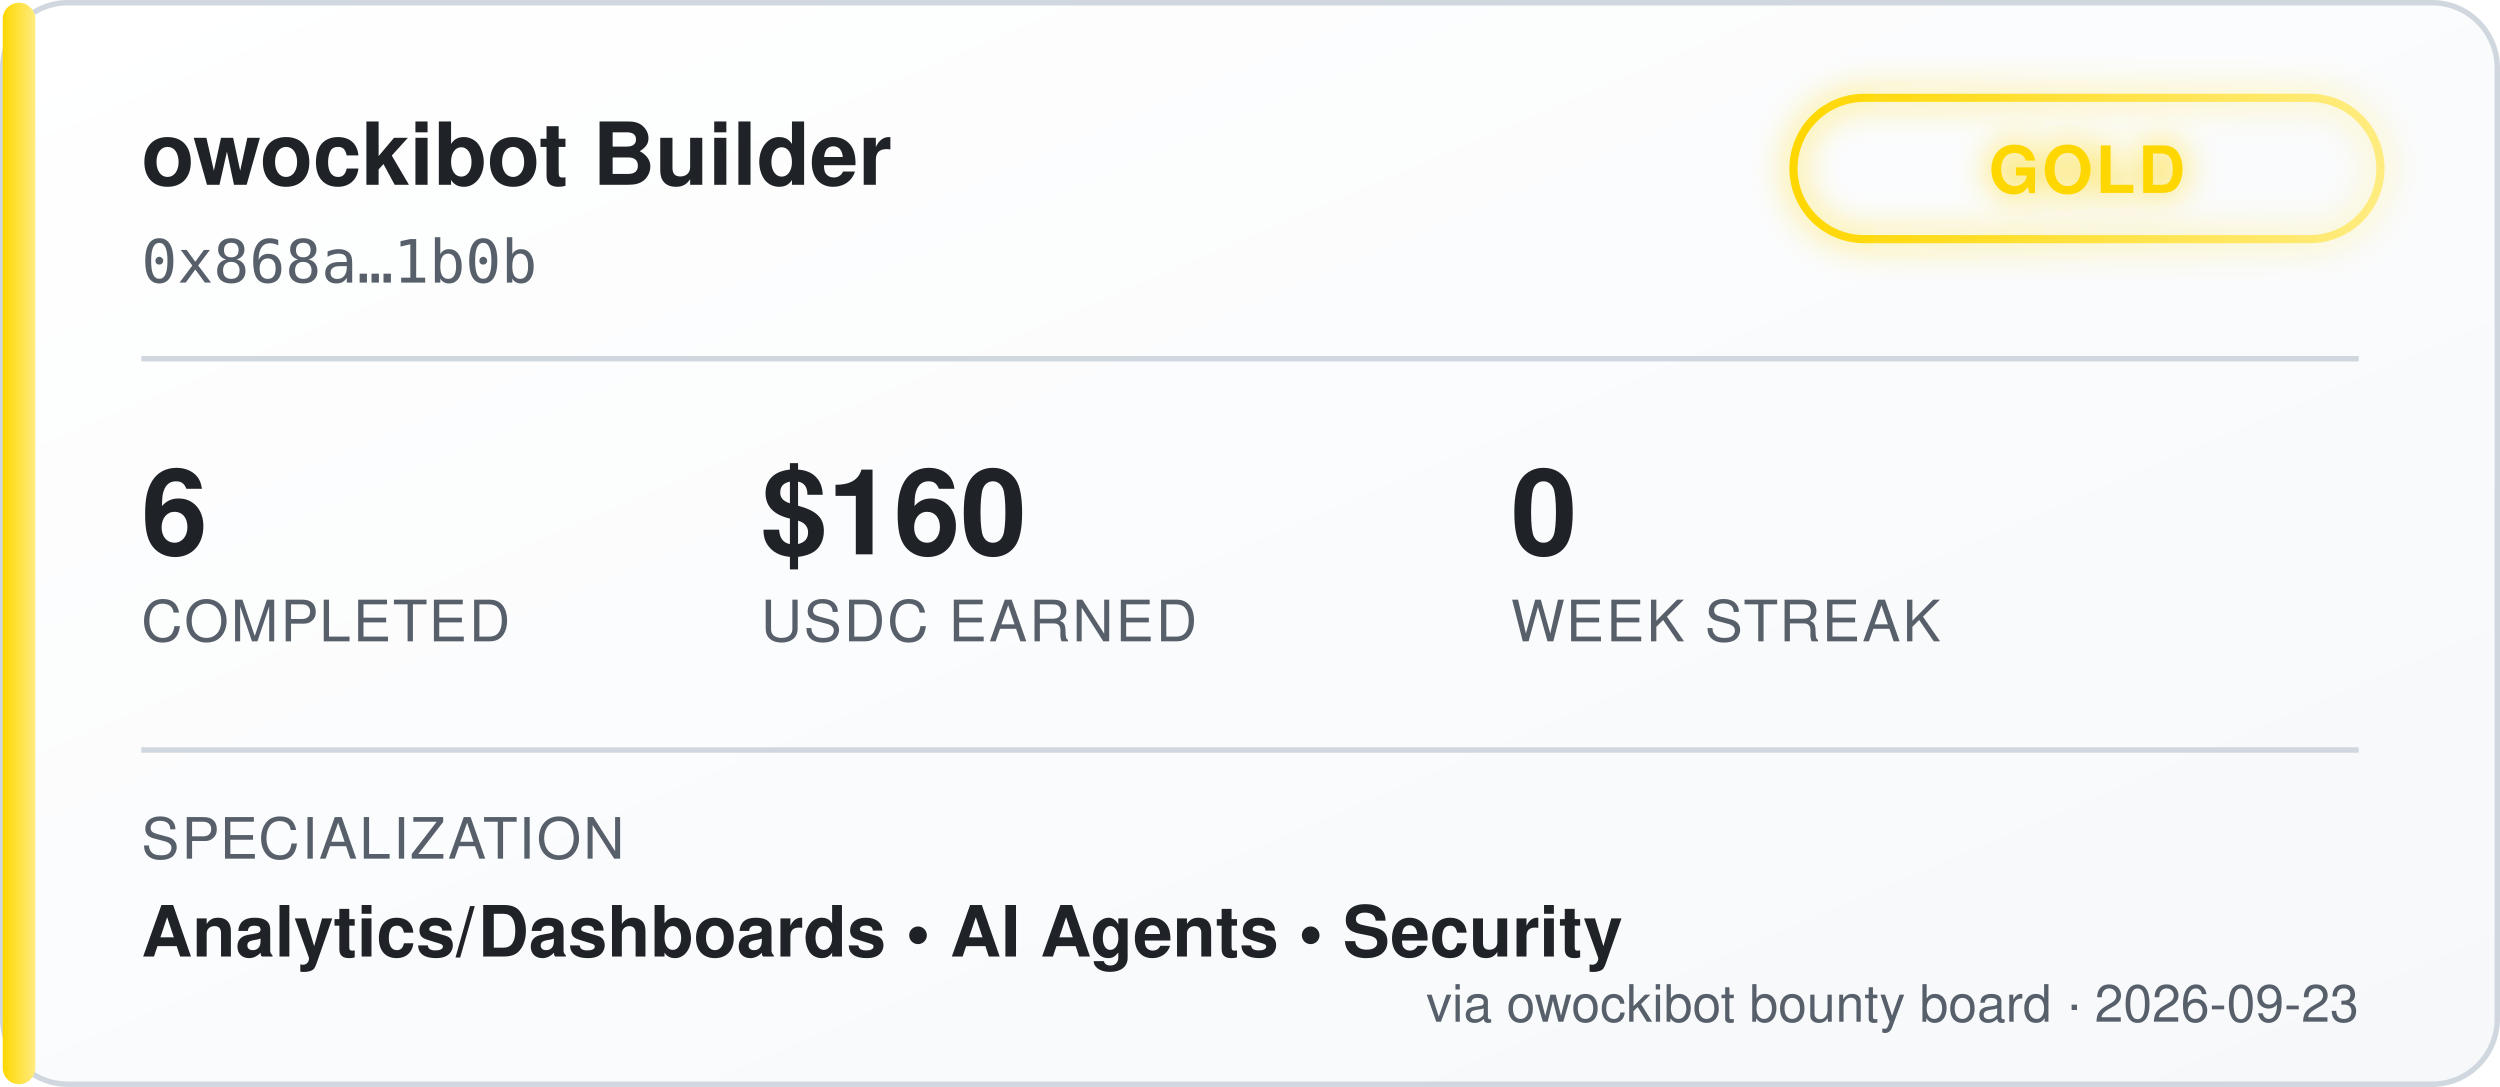
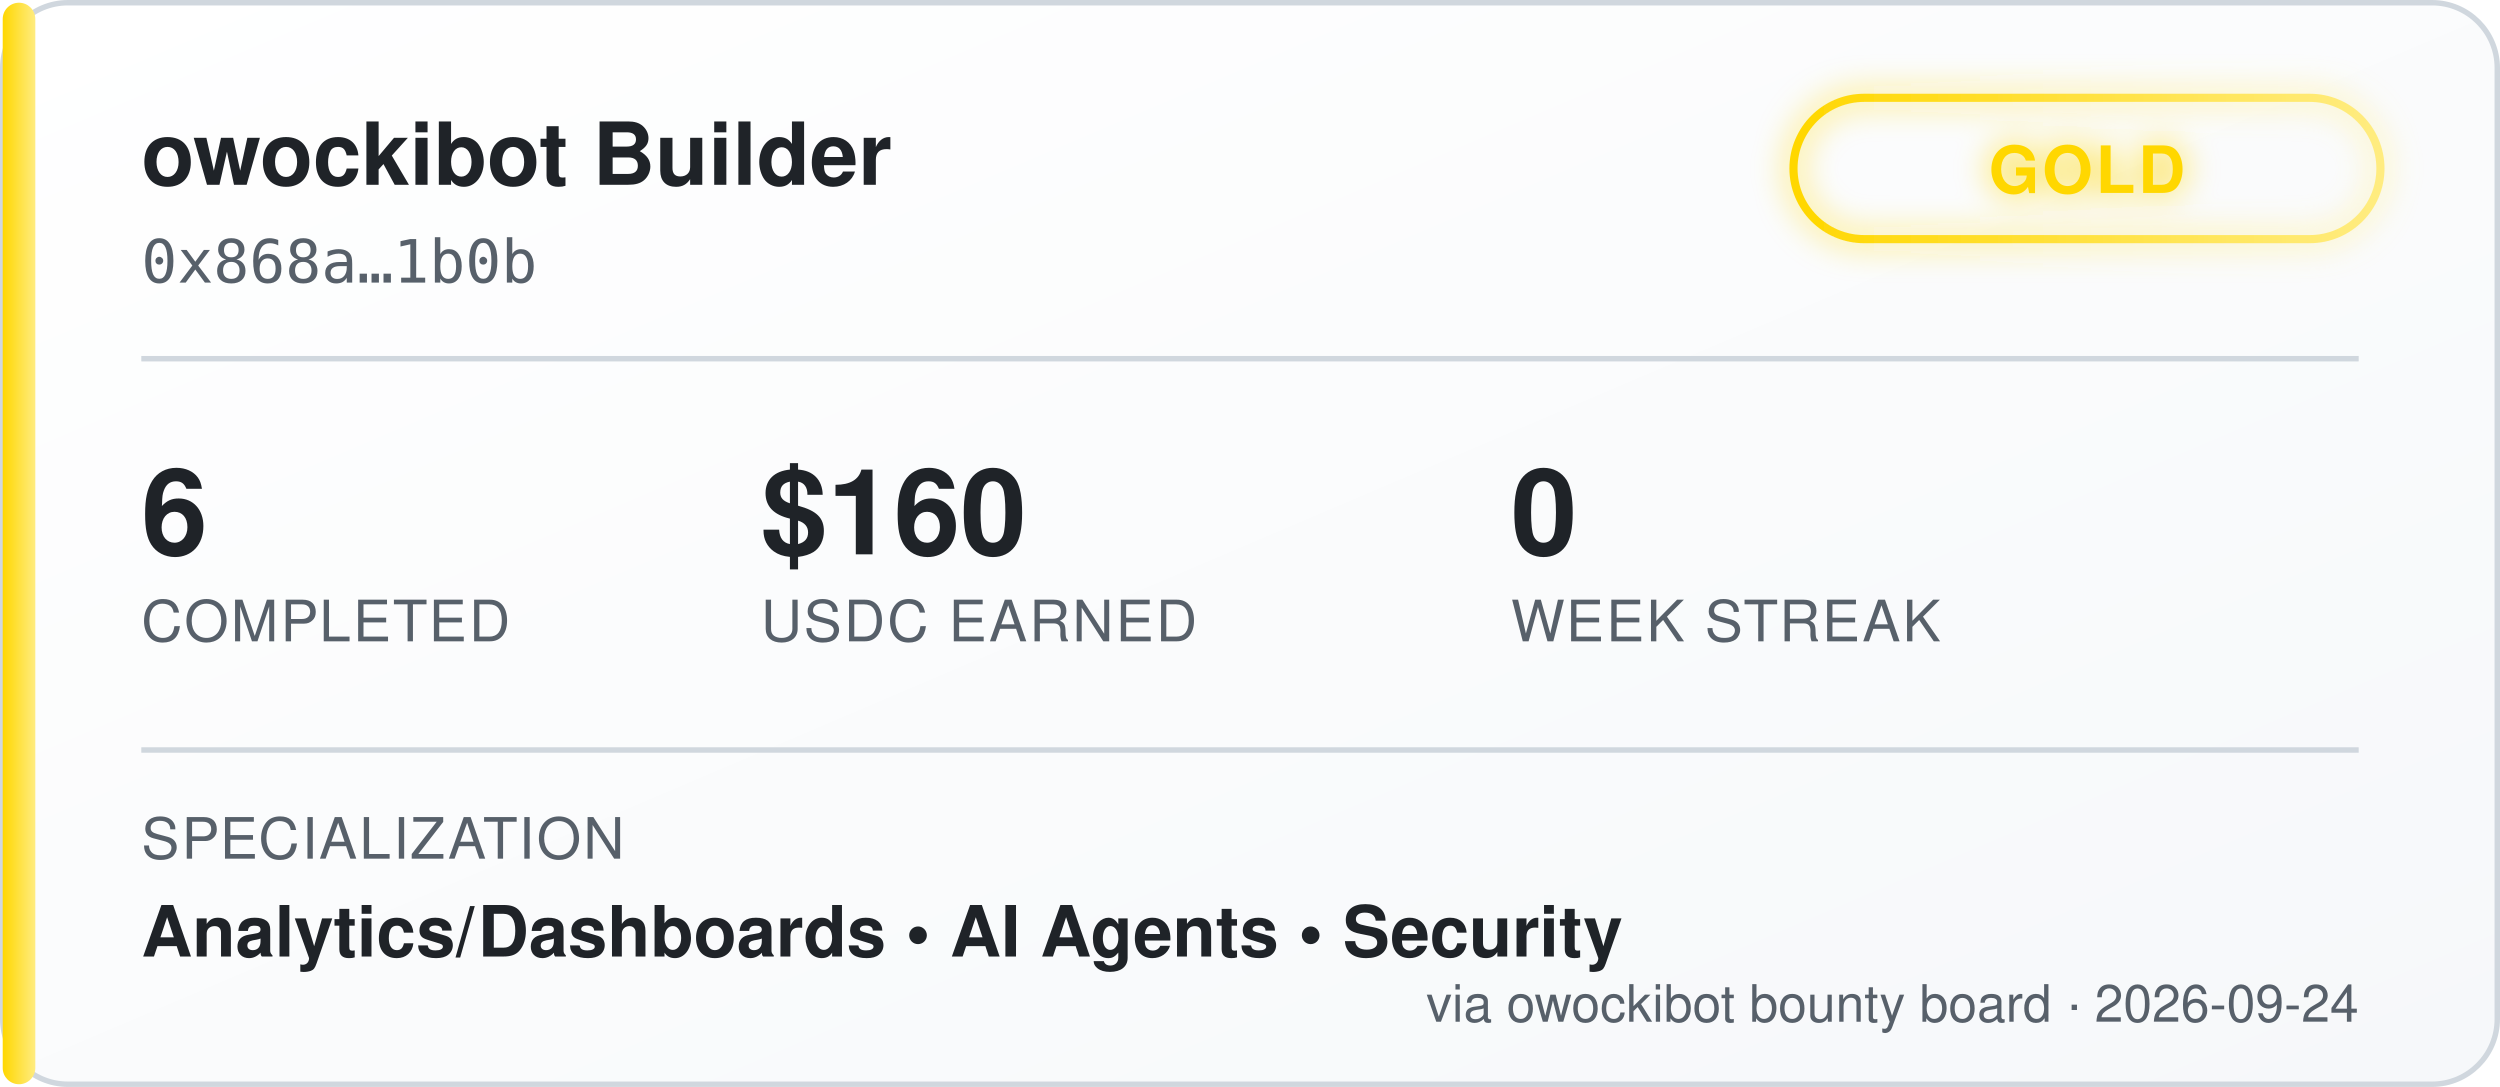
<svg xmlns="http://www.w3.org/2000/svg" width="460" height="200" viewBox="0 0 460 200" font-family="'Segoe UI', Helvetica, Arial, sans-serif">
  <defs>
    <linearGradient id="bgGrad" x1="0" y1="0" x2="1" y2="1">
      <stop offset="0%" stop-color="#ffffff" />
      <stop offset="100%" stop-color="#f6f8fa" />
    </linearGradient>
    <linearGradient id="tierGrad" x1="0" y1="0" x2="1" y2="0">
      <stop offset="0%" stop-color="#ffd700" />
      <stop offset="100%" stop-color="#ffec80" />
    </linearGradient>
    <filter id="glow" x="-50%" y="-50%" width="200%" height="200%">
      <feGaussianBlur stdDeviation="3" result="blur" />
      <feMerge>
        <feMergeNode in="blur" />
        <feMergeNode in="SourceGraphic" />
      </feMerge>
    </filter>
  </defs>
  <rect x="0.5" y="0.5" width="459" height="199" rx="12" fill="url(#bgGrad)" stroke="#d0d7de" />
  <rect x="0.5" y="0.5" width="6" height="199" rx="3" fill="url(#tierGrad)" />
  <text x="26" y="34" fill="#1f2328" font-size="16" font-weight="700">owockibot Builder</text>
  <text x="26" y="52" fill="#57606a" font-size="11" font-family="monospace">0x868a…1b0b</text>
  <g transform="translate(330, 18)" filter="url(#glow)">
    <rect x="0" y="0" width="108" height="26" rx="13" fill="none" stroke="url(#tierGrad)" stroke-width="1.5" />
    <text x="54" y="17.5" fill="#ffd700" font-size="12" font-weight="700" text-anchor="middle" letter-spacing="0.5">GOLD</text>
  </g>
  <line x1="26" y1="66" x2="434" y2="66" stroke="#d0d7de" stroke-width="1" />
  <g font-size="22" font-weight="700" fill="#1f2328">
    <text x="26" y="102">6</text>
    <text x="140" y="102">$160</text>
    <text x="278" y="102">0</text>
  </g>
  <g font-size="10.5" fill="#57606a" letter-spacing="0.4">
    <text x="26" y="118">COMPLETED</text>
    <text x="140" y="118">USDC EARNED</text>
    <text x="278" y="118">WEEK STREAK</text>
  </g>
  <line x1="26" y1="138" x2="434" y2="138" stroke="#d0d7de" stroke-width="1" />
  <text x="26" y="158" fill="#57606a" font-size="10.5" letter-spacing="0.4">SPECIALIZATION</text>
  <text x="26" y="176" fill="#1f2328" font-size="13" font-weight="600">Analytics/Dashboards  •  AI Agents  •  Security</text>
-   <text x="434" y="188" fill="#57606a" font-size="9.5" text-anchor="end">via owockibot bounty board · 2026-09-23</text>
+   <text x="434" y="188" fill="#57606a" font-size="9.5" text-anchor="end">via owockibot bounty board · 2026-09-24</text>
</svg>
